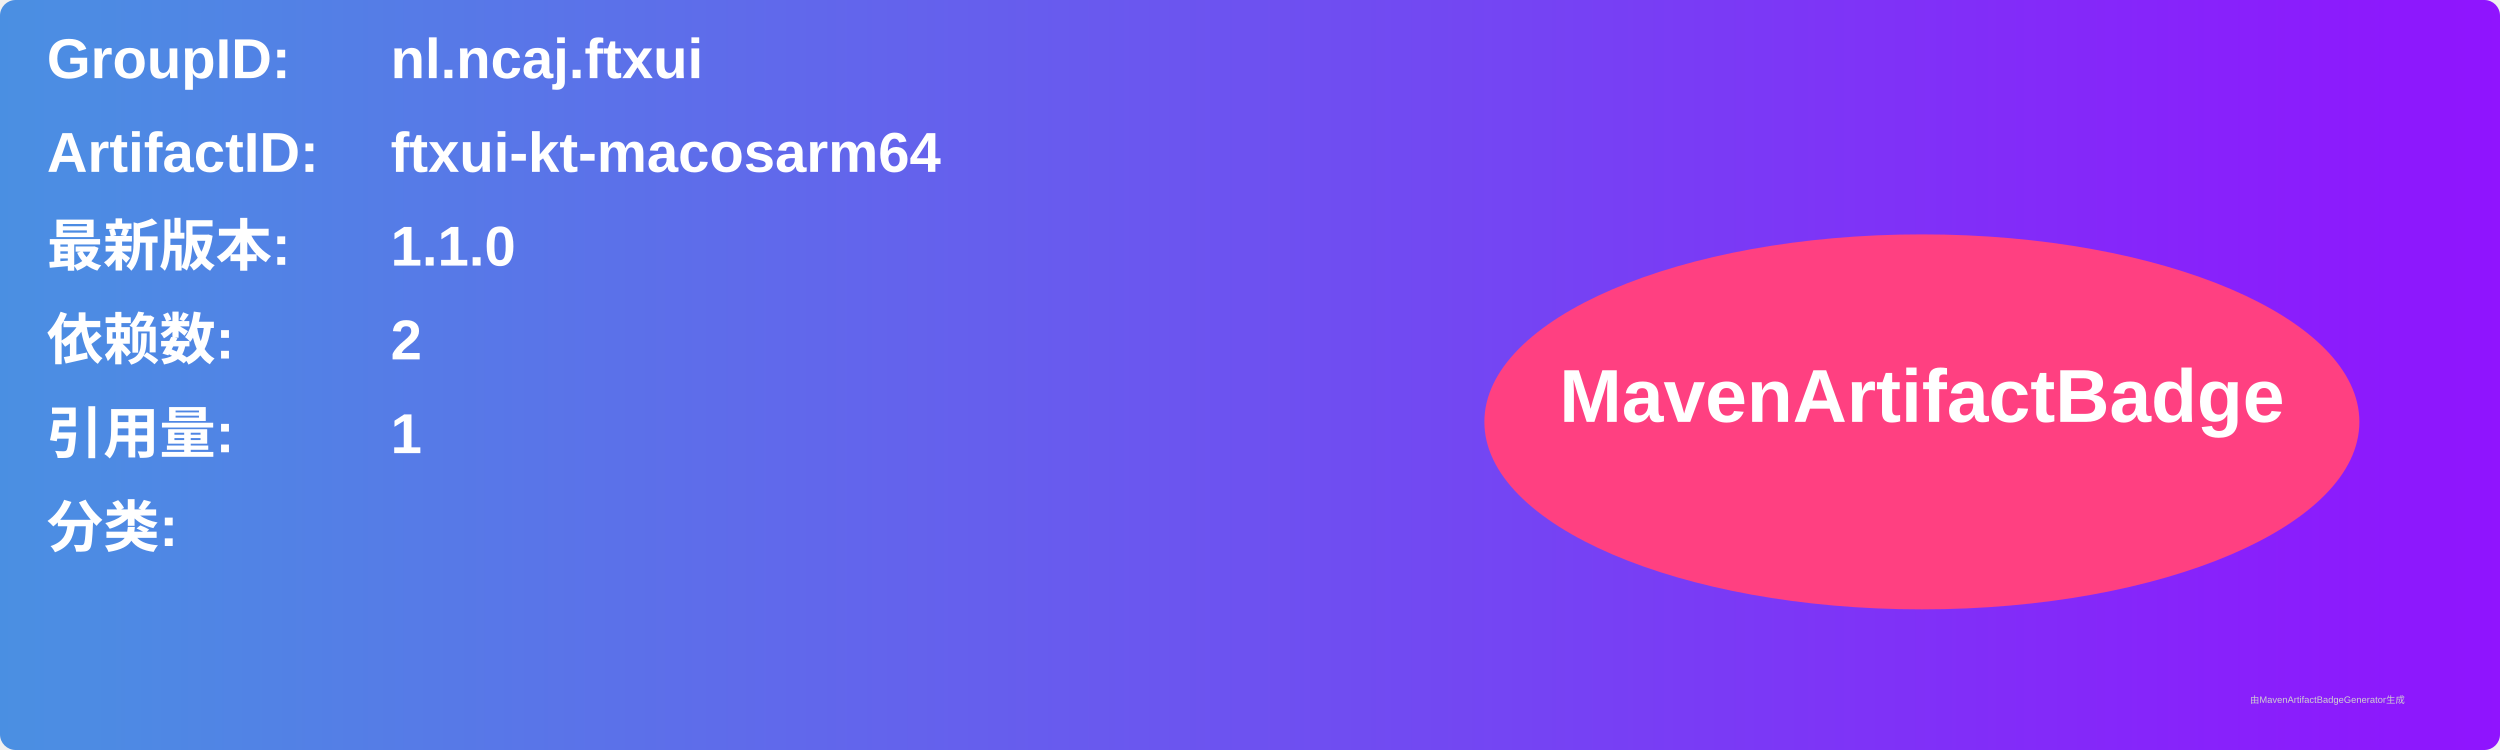
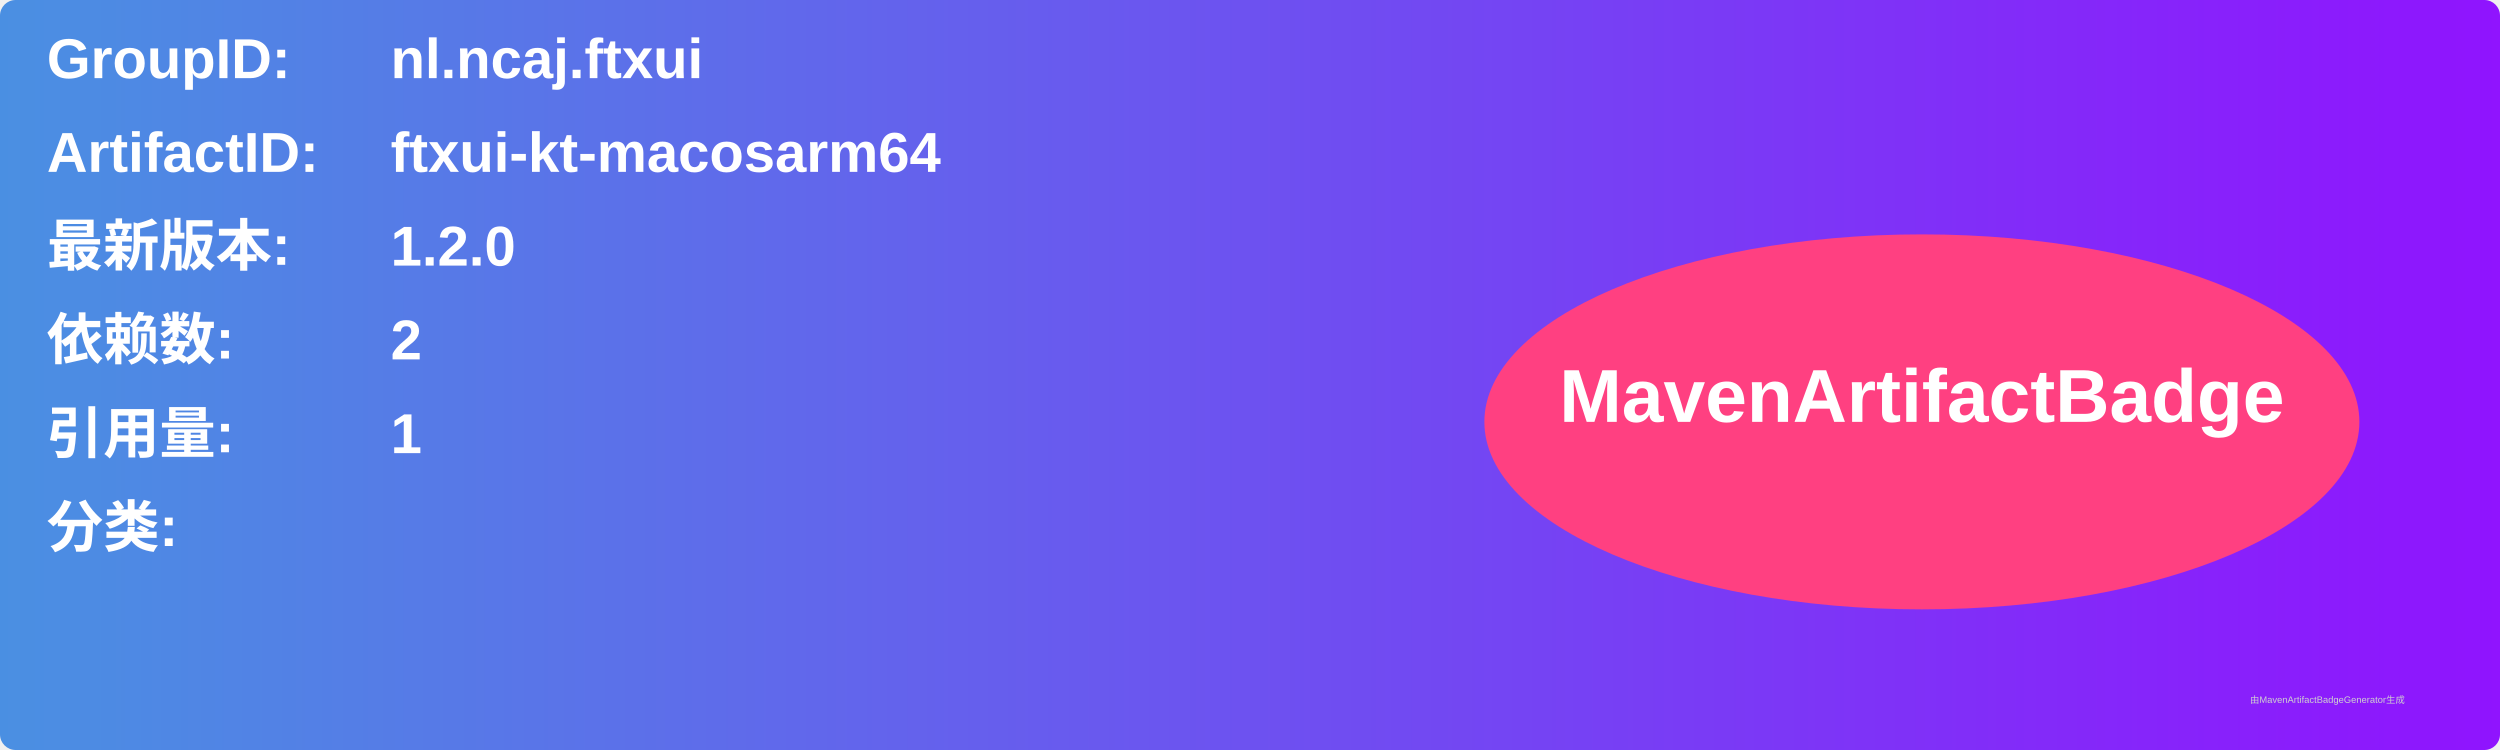
<svg xmlns="http://www.w3.org/2000/svg" width="800" height="240" viewBox="0 0 800 240">
  <linearGradient id="grad" x1="0%" y1="0%" x2="100%" y2="0%">
    <stop offset="0%" stop-color="#4a90e2" />
    <stop offset="100%" stop-color="#9013fe" />
  </linearGradient>
  <rect width="100%" height="100%" rx="5" ry="5" fill="url(#grad)" />
  <g transform="translate(15, 15)">
    <text x="0" y="10" font-family="Arial" font-size="18" fill="white" font-weight="bold" width="260">GroupID:</text>
    <text x="110" y="10" font-family="Arial" font-size="18" fill="white" font-weight="bold" width="460">nl.ncaj.ftxui</text>
    <text x="0" y="40" font-family="Arial" font-size="18" fill="white" font-weight="bold" width="260">ArtifactID:</text>
    <text x="110" y="40" font-family="Arial" font-size="18" fill="white" font-weight="bold" width="460">ftxui-kt-macosarm64</text>
    <text x="0" y="70" font-family="Arial" font-size="18" fill="white" font-weight="bold">最新版本:</text>
    <text x="110" y="70" font-family="Arial" font-size="18" fill="white" font-weight="bold">
-       <tspan font-weight="bold">1.1.0</tspan>
+       <tspan font-weight="bold">1.2.0</tspan>
    </text>
    <text x="0" y="100" font-family="Arial" font-size="18" fill="white" font-weight="bold">依赖数: </text>
    <text x="110" y="100" font-family="Arial" font-size="18" fill="white">
      <tspan font-weight="bold">2</tspan>
    </text>
    <text x="0" y="130" font-family="Arial" font-size="18" fill="white" font-weight="bold">引用量: </text>
    <text x="110" y="130" font-family="Arial" font-size="18" fill="white">
      <tspan font-weight="bold">1</tspan>
    </text>
    <text x="0" y="160" font-family="Arial" font-size="18" fill="white" font-weight="bold">分类:</text>
    <text x="10" y="190" font-family="Arial" font-size="10" fill="white">
      <tspan font-weight="bold" />
    </text>
    <ellipse cx="600" cy="120" rx="140" ry="60" fill="#ff4081" />
    <text x="600" y="120" text-anchor="middle" font-family="Arial" font-size="24" fill="white" font-weight="bold">MavenArtifactBadge</text>
  </g>
  <text x="720" y="225" font-family="Arial" font-size="3" fill="#d0d0d0">由MavenArtifactBadgeGenerator生成</text>
</svg>
